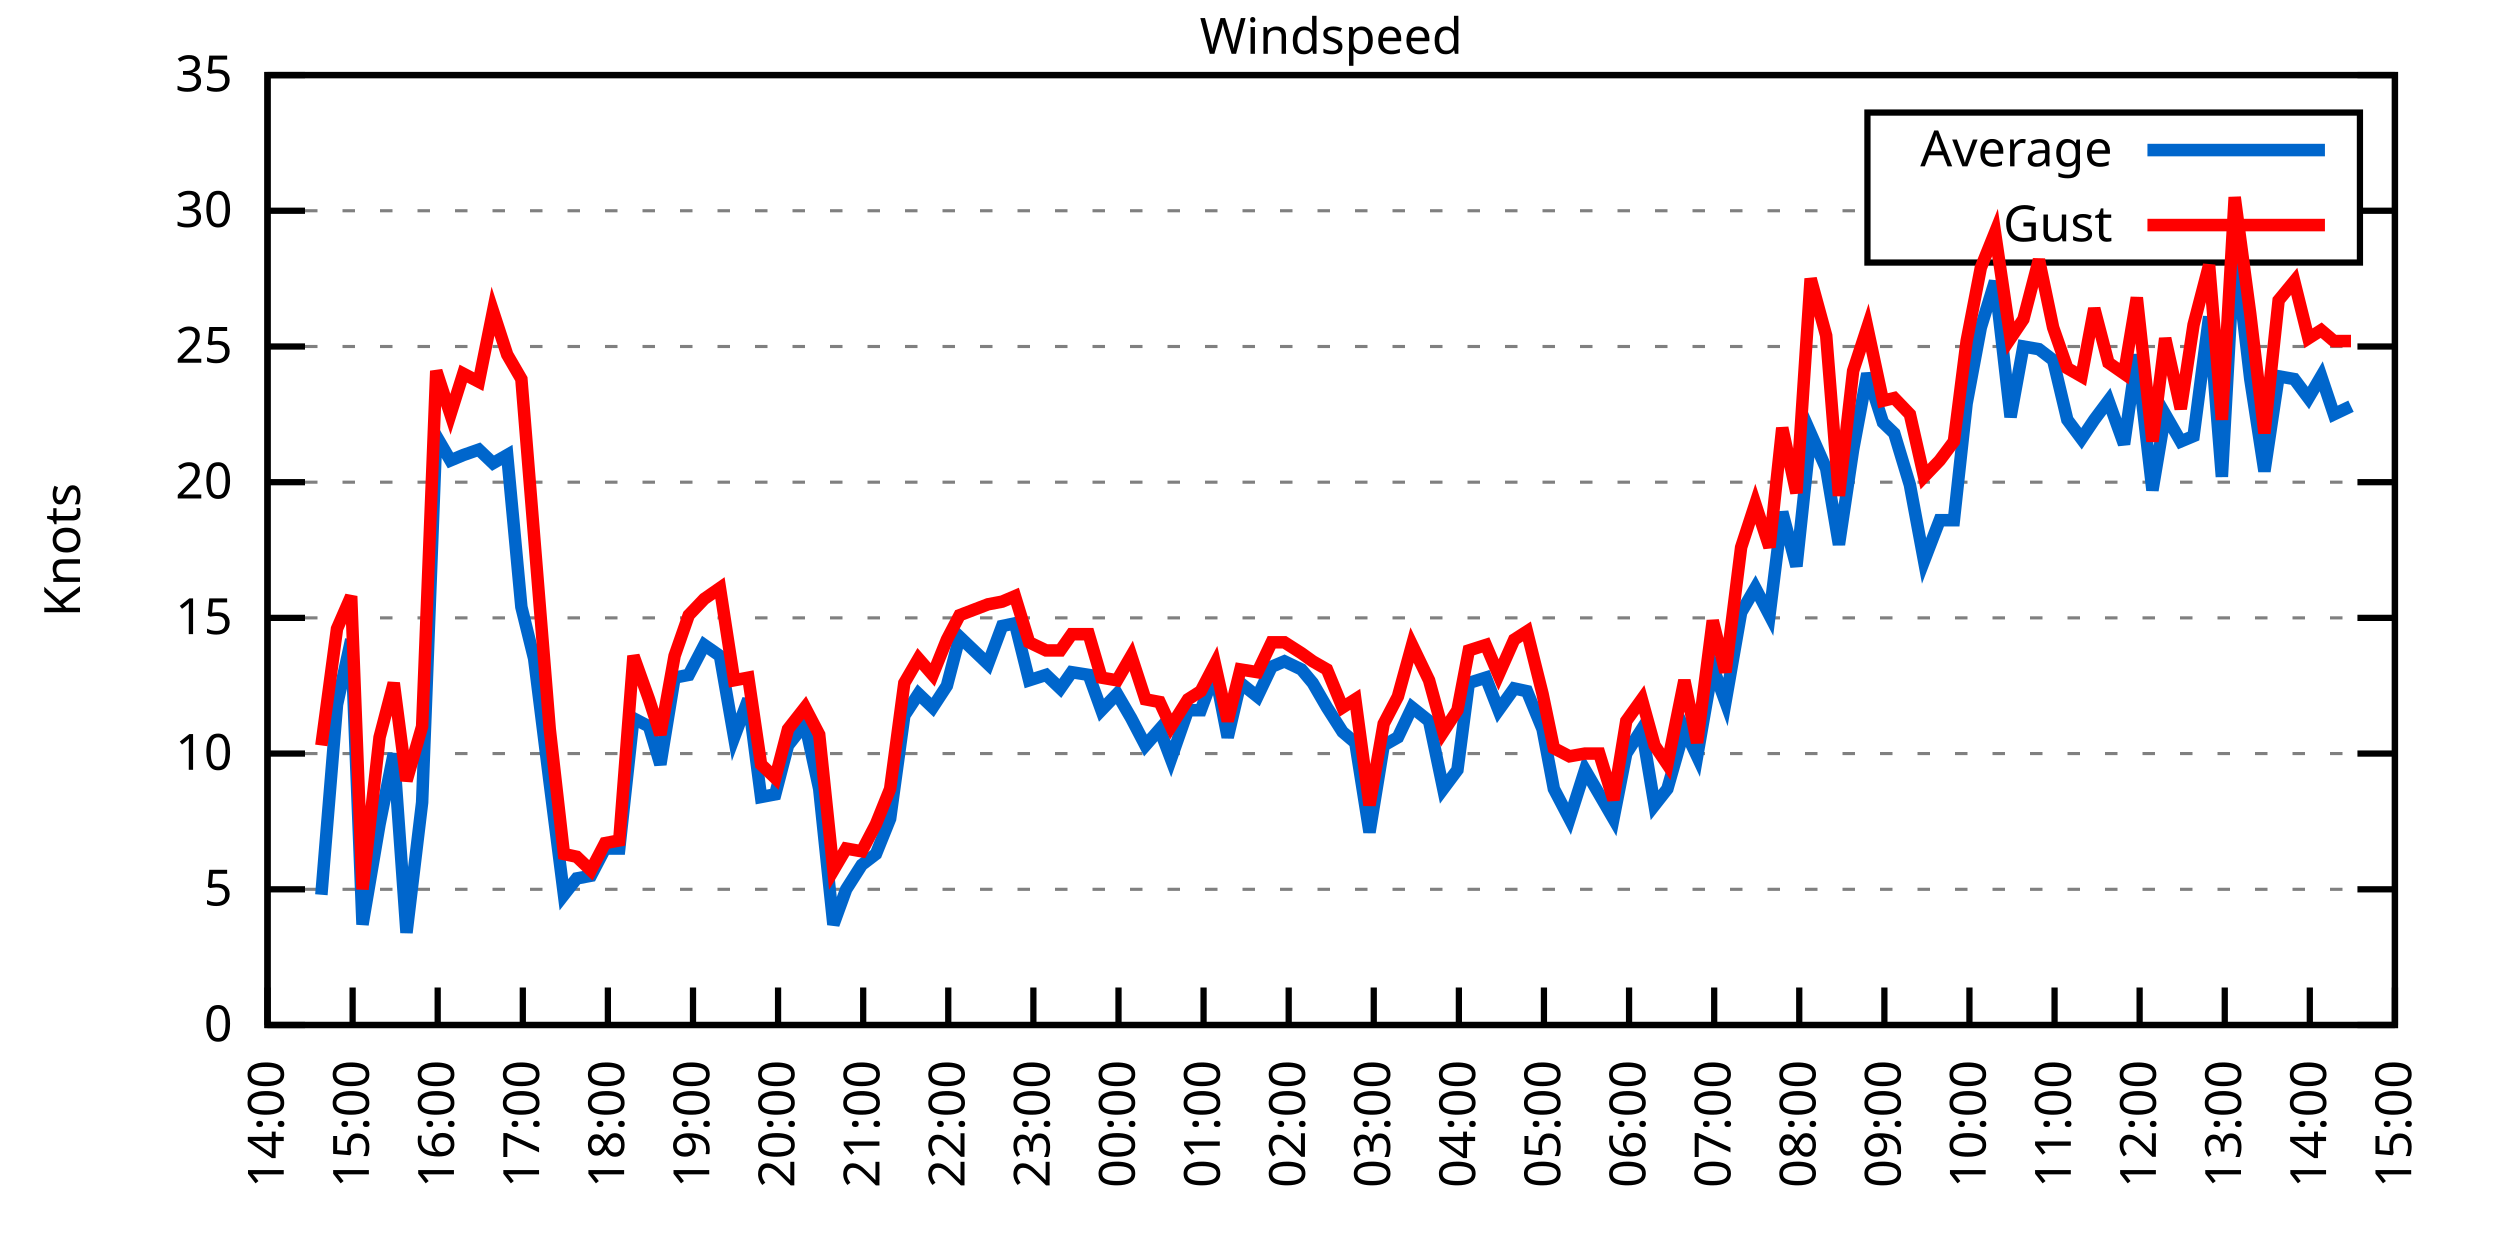
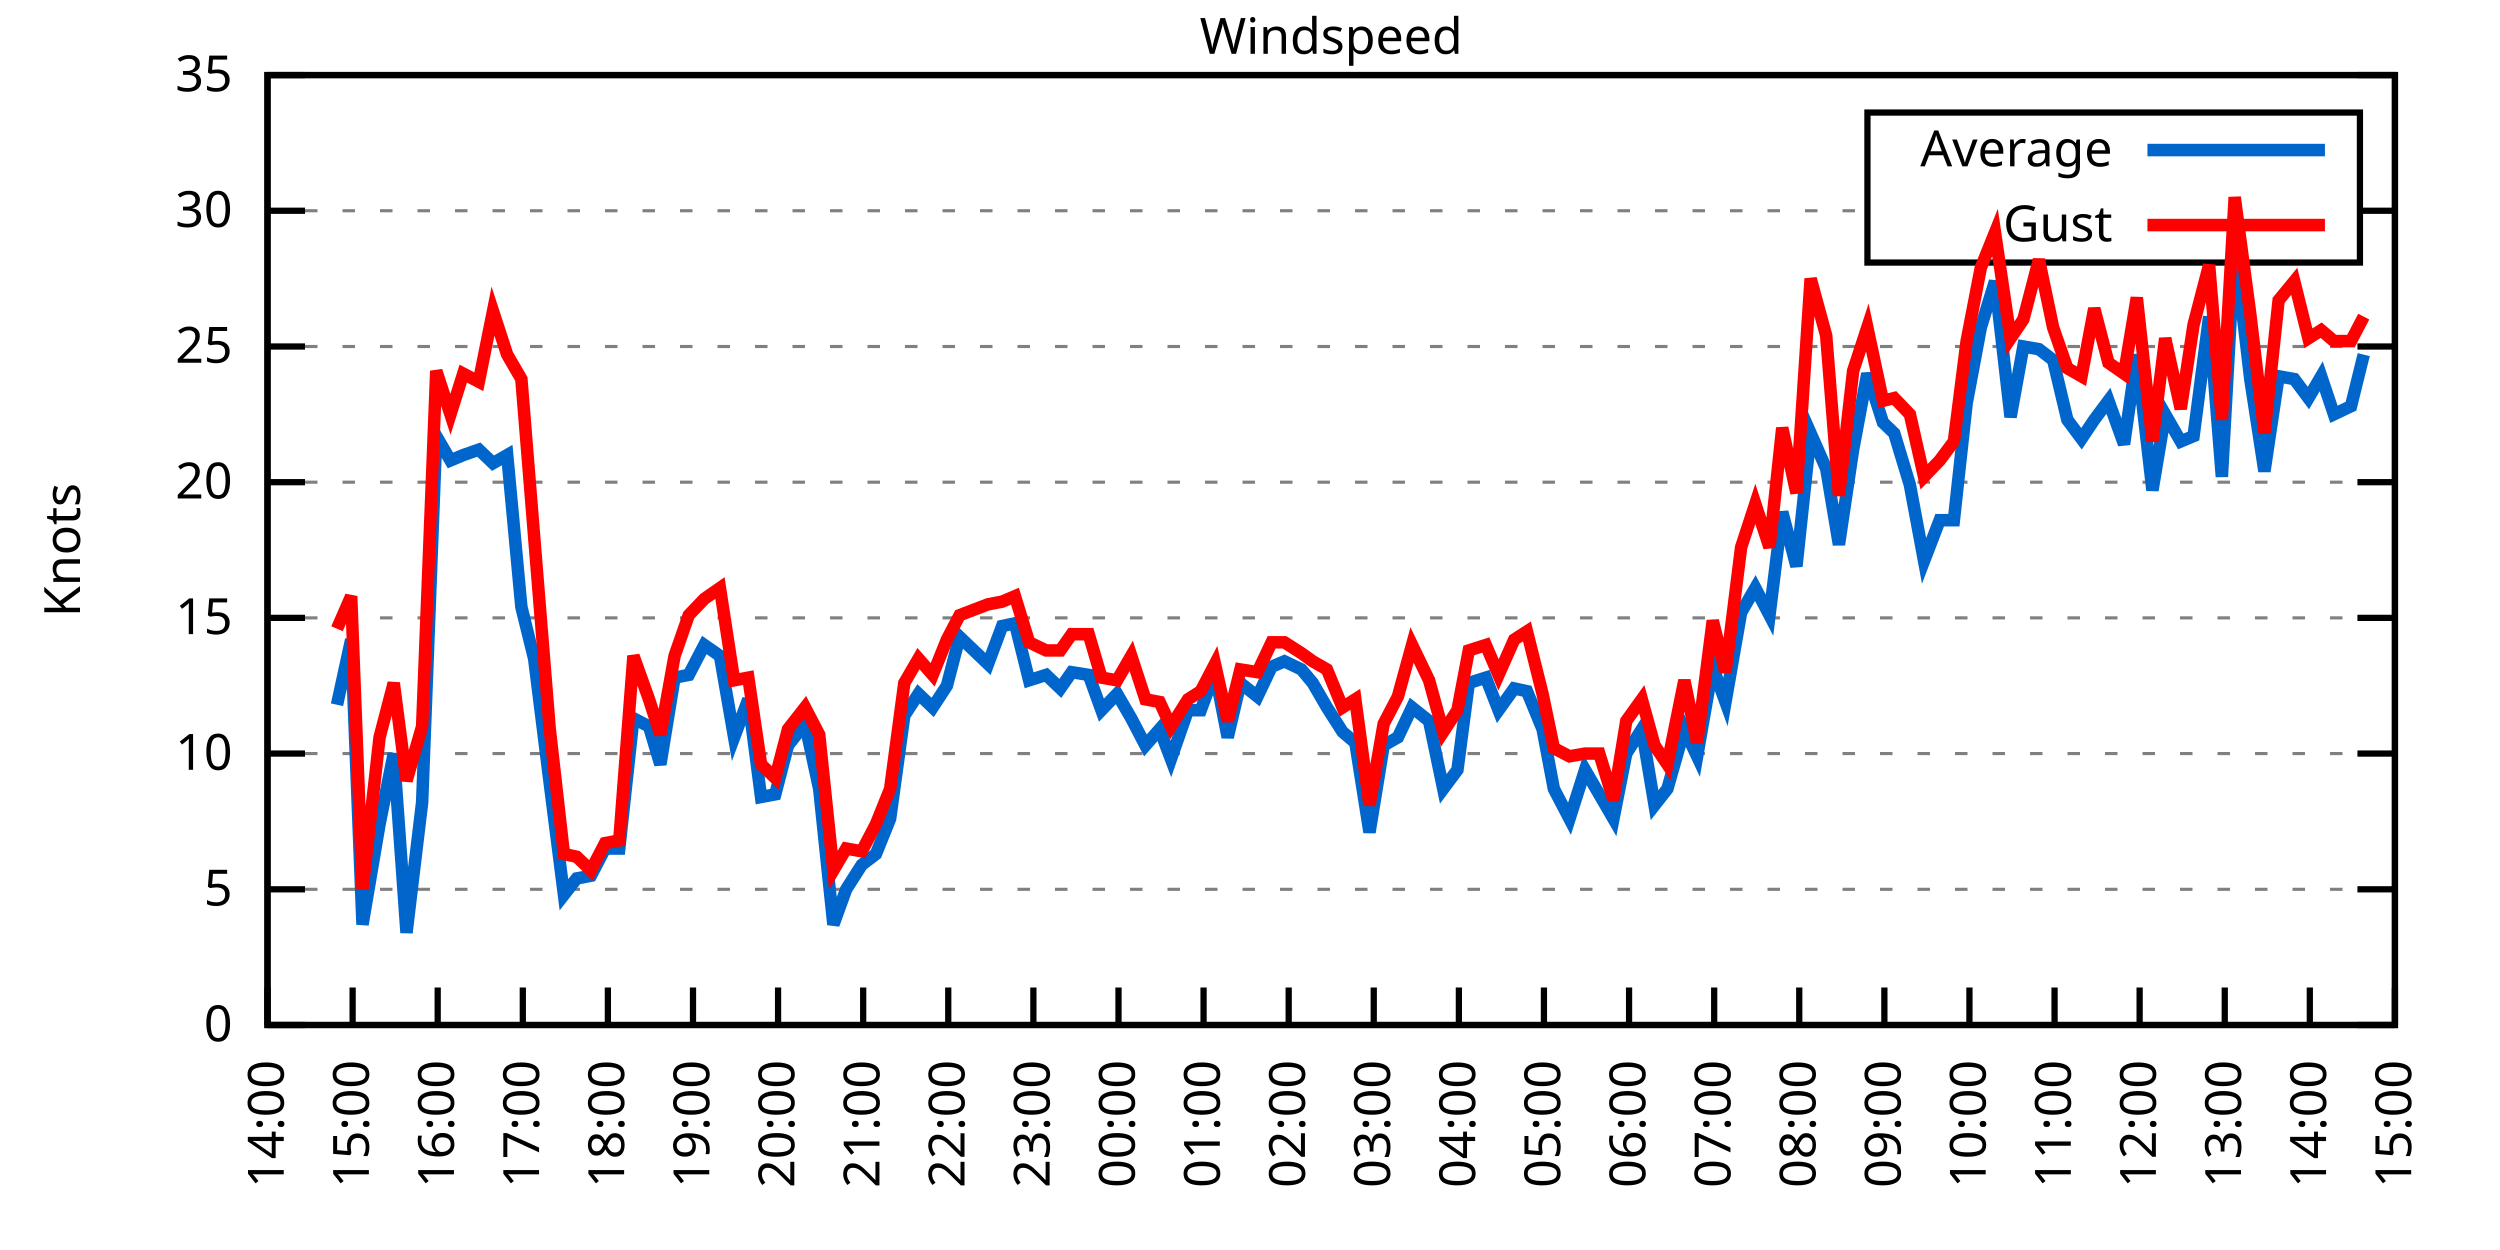
<svg xmlns="http://www.w3.org/2000/svg" xmlns:xlink="http://www.w3.org/1999/xlink" width="400" height="200" viewBox="0 0 400 200">
  <g id="gnuplot_canvas">
    <rect x="0" y="0" width="400" height="200" fill="none" />
    <defs>
      <circle id="gpDot" r="0.5" stroke-width="0.5" stroke="currentColor" />
      <path id="gpPt0" stroke-width="0.333" stroke="currentColor" d="M-1,0 h2 M0,-1 v2" />
      <path id="gpPt1" stroke-width="0.333" stroke="currentColor" d="M-1,-1 L1,1 M1,-1 L-1,1" />
      <path id="gpPt2" stroke-width="0.333" stroke="currentColor" d="M-1,0 L1,0 M0,-1 L0,1 M-1,-1 L1,1 M-1,1 L1,-1" />
      <rect id="gpPt3" stroke-width="0.333" stroke="currentColor" x="-1" y="-1" width="2" height="2" />
      <rect id="gpPt4" stroke-width="0.333" stroke="currentColor" fill="currentColor" x="-1" y="-1" width="2" height="2" />
      <circle id="gpPt5" stroke-width="0.333" stroke="currentColor" cx="0" cy="0" r="1" />
      <use xlink:href="#gpPt5" id="gpPt6" fill="currentColor" stroke="none" />
      <path id="gpPt7" stroke-width="0.333" stroke="currentColor" d="M0,-1.33 L-1.33,0.67 L1.33,0.67 z" />
      <use xlink:href="#gpPt7" id="gpPt8" fill="currentColor" stroke="none" />
      <use xlink:href="#gpPt7" id="gpPt9" stroke="currentColor" transform="rotate(180)" />
      <use xlink:href="#gpPt9" id="gpPt10" fill="currentColor" stroke="none" />
      <use xlink:href="#gpPt3" id="gpPt11" stroke="currentColor" transform="rotate(45)" />
      <use xlink:href="#gpPt11" id="gpPt12" fill="currentColor" stroke="none" />
      <path id="gpPt13" stroke-width="0.333" stroke="currentColor" d="M0,1.330 L1.265,0.411 L0.782,-1.067 L-0.782,-1.076 L-1.265,0.411 z" />
      <use xlink:href="#gpPt13" id="gpPt14" fill="currentColor" stroke="none" />
      <filter id="textbox" filterUnits="objectBoundingBox" x="0" y="0" height="1" width="1">
        <feFlood flood-color="white" flood-opacity="1" result="bgnd" />
        <feComposite in="SourceGraphic" in2="bgnd" operator="atop" />
      </filter>
      <filter id="greybox" filterUnits="objectBoundingBox" x="0" y="0" height="1" width="1">
        <feFlood flood-color="lightgrey" flood-opacity="1" result="grey" />
        <feComposite in="SourceGraphic" in2="grey" operator="atop" />
      </filter>
    </defs>
    <g fill="none" color="white" stroke="currentColor" stroke-width="1.00" stroke-linecap="butt" stroke-linejoin="miter">
</g>
    <g fill="none" color="black" stroke="currentColor" stroke-width="1.00" stroke-linecap="butt" stroke-linejoin="miter">
      <g stroke="none" shape-rendering="crispEdges">
        <polygon fill="rgb(255, 255, 255)" points="42.80,164.00 383.18,164.00 383.18,12.02 42.80,12.02 " />
      </g>
    </g>
    <g fill="none" color="black" stroke="currentColor" stroke-width="1.00" stroke-linecap="butt" stroke-linejoin="miter">
</g>
    <g fill="none" color="black" stroke="black" stroke-width="0.50" stroke-linecap="butt" stroke-linejoin="miter">
</g>
    <g fill="none" color="gray" stroke="currentColor" stroke-width="0.50" stroke-linecap="butt" stroke-linejoin="miter">
      <path stroke="gray" stroke-dasharray="2,4" class="gridline" d="M42.80,164.00 L383.19,164.00  " />
    </g>
    <g fill="none" color="gray" stroke="gray" stroke-width="1.00" stroke-linecap="butt" stroke-linejoin="miter">
</g>
    <g fill="none" color="black" stroke="currentColor" stroke-width="1.00" stroke-linecap="butt" stroke-linejoin="miter">
      <path stroke="black" d="M42.80,164.00 L48.80,164.00 M383.19,164.00 L377.19,164.00  " />
      <g transform="translate(37.20,166.60)" stroke="none" fill="black" font-family="Sans" font-size="8.00" text-anchor="end">
        <text>
          <tspan font-family="Sans"> 0</tspan>
        </text>
      </g>
    </g>
    <g fill="none" color="black" stroke="currentColor" stroke-width="1.00" stroke-linecap="butt" stroke-linejoin="miter">
</g>
    <g fill="none" color="black" stroke="black" stroke-width="0.50" stroke-linecap="butt" stroke-linejoin="miter">
</g>
    <g fill="none" color="gray" stroke="currentColor" stroke-width="0.50" stroke-linecap="butt" stroke-linejoin="miter">
      <path stroke="gray" stroke-dasharray="2,4" class="gridline" d="M42.80,142.29 L383.19,142.29  " />
    </g>
    <g fill="none" color="gray" stroke="gray" stroke-width="1.00" stroke-linecap="butt" stroke-linejoin="miter">
</g>
    <g fill="none" color="black" stroke="currentColor" stroke-width="1.00" stroke-linecap="butt" stroke-linejoin="miter">
      <path stroke="black" d="M42.80,142.29 L48.80,142.29 M383.19,142.29 L377.19,142.29  " />
      <g transform="translate(37.20,144.89)" stroke="none" fill="black" font-family="Sans" font-size="8.00" text-anchor="end">
        <text>
          <tspan font-family="Sans"> 5</tspan>
        </text>
      </g>
    </g>
    <g fill="none" color="black" stroke="currentColor" stroke-width="1.00" stroke-linecap="butt" stroke-linejoin="miter">
</g>
    <g fill="none" color="black" stroke="black" stroke-width="0.50" stroke-linecap="butt" stroke-linejoin="miter">
</g>
    <g fill="none" color="gray" stroke="currentColor" stroke-width="0.50" stroke-linecap="butt" stroke-linejoin="miter">
      <path stroke="gray" stroke-dasharray="2,4" class="gridline" d="M42.80,120.57 L383.19,120.57  " />
    </g>
    <g fill="none" color="gray" stroke="gray" stroke-width="1.00" stroke-linecap="butt" stroke-linejoin="miter">
</g>
    <g fill="none" color="black" stroke="currentColor" stroke-width="1.00" stroke-linecap="butt" stroke-linejoin="miter">
      <path stroke="black" d="M42.80,120.57 L48.80,120.57 M383.19,120.57 L377.19,120.57  " />
      <g transform="translate(37.20,123.17)" stroke="none" fill="black" font-family="Sans" font-size="8.00" text-anchor="end">
        <text>
          <tspan font-family="Sans"> 10</tspan>
        </text>
      </g>
    </g>
    <g fill="none" color="black" stroke="currentColor" stroke-width="1.00" stroke-linecap="butt" stroke-linejoin="miter">
</g>
    <g fill="none" color="black" stroke="black" stroke-width="0.50" stroke-linecap="butt" stroke-linejoin="miter">
</g>
    <g fill="none" color="gray" stroke="currentColor" stroke-width="0.50" stroke-linecap="butt" stroke-linejoin="miter">
      <path stroke="gray" stroke-dasharray="2,4" class="gridline" d="M42.80,98.86 L383.19,98.86  " />
    </g>
    <g fill="none" color="gray" stroke="gray" stroke-width="1.00" stroke-linecap="butt" stroke-linejoin="miter">
</g>
    <g fill="none" color="black" stroke="currentColor" stroke-width="1.00" stroke-linecap="butt" stroke-linejoin="miter">
      <path stroke="black" d="M42.80,98.86 L48.80,98.86 M383.19,98.86 L377.19,98.86  " />
      <g transform="translate(37.20,101.46)" stroke="none" fill="black" font-family="Sans" font-size="8.00" text-anchor="end">
        <text>
          <tspan font-family="Sans"> 15</tspan>
        </text>
      </g>
    </g>
    <g fill="none" color="black" stroke="currentColor" stroke-width="1.00" stroke-linecap="butt" stroke-linejoin="miter">
</g>
    <g fill="none" color="black" stroke="black" stroke-width="0.50" stroke-linecap="butt" stroke-linejoin="miter">
</g>
    <g fill="none" color="gray" stroke="currentColor" stroke-width="0.50" stroke-linecap="butt" stroke-linejoin="miter">
      <path stroke="gray" stroke-dasharray="2,4" class="gridline" d="M42.80,77.15 L383.19,77.15  " />
    </g>
    <g fill="none" color="gray" stroke="gray" stroke-width="1.00" stroke-linecap="butt" stroke-linejoin="miter">
</g>
    <g fill="none" color="black" stroke="currentColor" stroke-width="1.00" stroke-linecap="butt" stroke-linejoin="miter">
      <path stroke="black" d="M42.80,77.15 L48.80,77.15 M383.19,77.15 L377.19,77.15  " />
      <g transform="translate(37.20,79.75)" stroke="none" fill="black" font-family="Sans" font-size="8.00" text-anchor="end">
        <text>
          <tspan font-family="Sans"> 20</tspan>
        </text>
      </g>
    </g>
    <g fill="none" color="black" stroke="currentColor" stroke-width="1.00" stroke-linecap="butt" stroke-linejoin="miter">
</g>
    <g fill="none" color="black" stroke="black" stroke-width="0.50" stroke-linecap="butt" stroke-linejoin="miter">
</g>
    <g fill="none" color="gray" stroke="currentColor" stroke-width="0.50" stroke-linecap="butt" stroke-linejoin="miter">
      <path stroke="gray" stroke-dasharray="2,4" class="gridline" d="M42.80,55.44 L383.19,55.44  " />
    </g>
    <g fill="none" color="gray" stroke="gray" stroke-width="1.00" stroke-linecap="butt" stroke-linejoin="miter">
</g>
    <g fill="none" color="black" stroke="currentColor" stroke-width="1.00" stroke-linecap="butt" stroke-linejoin="miter">
      <path stroke="black" d="M42.80,55.44 L48.80,55.44 M383.19,55.44 L377.19,55.44  " />
      <g transform="translate(37.20,58.04)" stroke="none" fill="black" font-family="Sans" font-size="8.00" text-anchor="end">
        <text>
          <tspan font-family="Sans"> 25</tspan>
        </text>
      </g>
    </g>
    <g fill="none" color="black" stroke="currentColor" stroke-width="1.00" stroke-linecap="butt" stroke-linejoin="miter">
</g>
    <g fill="none" color="black" stroke="black" stroke-width="0.50" stroke-linecap="butt" stroke-linejoin="miter">
</g>
    <g fill="none" color="gray" stroke="currentColor" stroke-width="0.50" stroke-linecap="butt" stroke-linejoin="miter">
      <path stroke="gray" stroke-dasharray="2,4" class="gridline" d="M42.80,33.72 L298.79,33.72 M377.59,33.72 L383.19,33.72  " />
    </g>
    <g fill="none" color="gray" stroke="gray" stroke-width="1.00" stroke-linecap="butt" stroke-linejoin="miter">
</g>
    <g fill="none" color="black" stroke="currentColor" stroke-width="1.00" stroke-linecap="butt" stroke-linejoin="miter">
      <path stroke="black" d="M42.80,33.72 L48.80,33.72 M383.19,33.72 L377.19,33.72  " />
      <g transform="translate(37.20,36.32)" stroke="none" fill="black" font-family="Sans" font-size="8.00" text-anchor="end">
        <text>
          <tspan font-family="Sans"> 30</tspan>
        </text>
      </g>
    </g>
    <g fill="none" color="black" stroke="currentColor" stroke-width="1.00" stroke-linecap="butt" stroke-linejoin="miter">
</g>
    <g fill="none" color="black" stroke="black" stroke-width="0.50" stroke-linecap="butt" stroke-linejoin="miter">
</g>
    <g fill="none" color="gray" stroke="currentColor" stroke-width="0.50" stroke-linecap="butt" stroke-linejoin="miter">
      <path stroke="gray" stroke-dasharray="2,4" class="gridline" d="M42.80,12.01 L383.19,12.01  " />
    </g>
    <g fill="none" color="gray" stroke="gray" stroke-width="1.00" stroke-linecap="butt" stroke-linejoin="miter">
</g>
    <g fill="none" color="black" stroke="currentColor" stroke-width="1.00" stroke-linecap="butt" stroke-linejoin="miter">
      <path stroke="black" d="M42.80,12.01 L48.80,12.01 M383.19,12.01 L377.19,12.01  " />
      <g transform="translate(37.20,14.61)" stroke="none" fill="black" font-family="Sans" font-size="8.00" text-anchor="end">
        <text>
          <tspan font-family="Sans"> 35</tspan>
        </text>
      </g>
    </g>
    <g fill="none" color="black" stroke="currentColor" stroke-width="1.00" stroke-linecap="butt" stroke-linejoin="miter">
      <path stroke="black" d="M42.80,164.00 L42.80,158.00  " />
      <g transform="translate(45.40,169.60) rotate(270.00)" stroke="none" fill="black" font-family="Sans" font-size="8.00" text-anchor="end">
        <text>
          <tspan font-family="Sans">14:00</tspan>
        </text>
      </g>
    </g>
    <g fill="none" color="black" stroke="currentColor" stroke-width="1.00" stroke-linecap="butt" stroke-linejoin="miter">
      <path stroke="black" d="M56.42,164.00 L56.42,158.00  " />
      <g transform="translate(59.02,169.60) rotate(270.00)" stroke="none" fill="black" font-family="Sans" font-size="8.00" text-anchor="end">
        <text>
          <tspan font-family="Sans">15:00</tspan>
        </text>
      </g>
    </g>
    <g fill="none" color="black" stroke="currentColor" stroke-width="1.00" stroke-linecap="butt" stroke-linejoin="miter">
      <path stroke="black" d="M70.03,164.00 L70.03,158.00  " />
      <g transform="translate(72.63,169.60) rotate(270.00)" stroke="none" fill="black" font-family="Sans" font-size="8.00" text-anchor="end">
        <text>
          <tspan font-family="Sans">16:00</tspan>
        </text>
      </g>
    </g>
    <g fill="none" color="black" stroke="currentColor" stroke-width="1.00" stroke-linecap="butt" stroke-linejoin="miter">
      <path stroke="black" d="M83.65,164.00 L83.65,158.00  " />
      <g transform="translate(86.25,169.60) rotate(270.00)" stroke="none" fill="black" font-family="Sans" font-size="8.00" text-anchor="end">
        <text>
          <tspan font-family="Sans">17:00</tspan>
        </text>
      </g>
    </g>
    <g fill="none" color="black" stroke="currentColor" stroke-width="1.00" stroke-linecap="butt" stroke-linejoin="miter">
      <path stroke="black" d="M97.26,164.00 L97.26,158.00  " />
      <g transform="translate(99.86,169.60) rotate(270.00)" stroke="none" fill="black" font-family="Sans" font-size="8.00" text-anchor="end">
        <text>
          <tspan font-family="Sans">18:00</tspan>
        </text>
      </g>
    </g>
    <g fill="none" color="black" stroke="currentColor" stroke-width="1.00" stroke-linecap="butt" stroke-linejoin="miter">
      <path stroke="black" d="M110.88,164.00 L110.88,158.00  " />
      <g transform="translate(113.48,169.60) rotate(270.00)" stroke="none" fill="black" font-family="Sans" font-size="8.00" text-anchor="end">
        <text>
          <tspan font-family="Sans">19:00</tspan>
        </text>
      </g>
    </g>
    <g fill="none" color="black" stroke="currentColor" stroke-width="1.00" stroke-linecap="butt" stroke-linejoin="miter">
      <path stroke="black" d="M124.49,164.00 L124.49,158.00  " />
      <g transform="translate(127.09,169.60) rotate(270.00)" stroke="none" fill="black" font-family="Sans" font-size="8.00" text-anchor="end">
        <text>
          <tspan font-family="Sans">20:00</tspan>
        </text>
      </g>
    </g>
    <g fill="none" color="black" stroke="currentColor" stroke-width="1.00" stroke-linecap="butt" stroke-linejoin="miter">
      <path stroke="black" d="M138.11,164.00 L138.11,158.00  " />
      <g transform="translate(140.71,169.60) rotate(270.00)" stroke="none" fill="black" font-family="Sans" font-size="8.00" text-anchor="end">
        <text>
          <tspan font-family="Sans">21:00</tspan>
        </text>
      </g>
    </g>
    <g fill="none" color="black" stroke="currentColor" stroke-width="1.00" stroke-linecap="butt" stroke-linejoin="miter">
      <path stroke="black" d="M151.72,164.00 L151.72,158.00  " />
      <g transform="translate(154.32,169.60) rotate(270.00)" stroke="none" fill="black" font-family="Sans" font-size="8.00" text-anchor="end">
        <text>
          <tspan font-family="Sans">22:00</tspan>
        </text>
      </g>
    </g>
    <g fill="none" color="black" stroke="currentColor" stroke-width="1.00" stroke-linecap="butt" stroke-linejoin="miter">
      <path stroke="black" d="M165.34,164.00 L165.34,158.00  " />
      <g transform="translate(167.94,169.60) rotate(270.00)" stroke="none" fill="black" font-family="Sans" font-size="8.00" text-anchor="end">
        <text>
          <tspan font-family="Sans">23:00</tspan>
        </text>
      </g>
    </g>
    <g fill="none" color="black" stroke="currentColor" stroke-width="1.00" stroke-linecap="butt" stroke-linejoin="miter">
      <path stroke="black" d="M178.96,164.00 L178.96,158.00  " />
      <g transform="translate(181.56,169.60) rotate(270.00)" stroke="none" fill="black" font-family="Sans" font-size="8.00" text-anchor="end">
        <text>
          <tspan font-family="Sans">00:00</tspan>
        </text>
      </g>
    </g>
    <g fill="none" color="black" stroke="currentColor" stroke-width="1.00" stroke-linecap="butt" stroke-linejoin="miter">
      <path stroke="black" d="M192.57,164.00 L192.57,158.00  " />
      <g transform="translate(195.17,169.60) rotate(270.00)" stroke="none" fill="black" font-family="Sans" font-size="8.00" text-anchor="end">
        <text>
          <tspan font-family="Sans">01:00</tspan>
        </text>
      </g>
    </g>
    <g fill="none" color="black" stroke="currentColor" stroke-width="1.00" stroke-linecap="butt" stroke-linejoin="miter">
      <path stroke="black" d="M206.19,164.00 L206.19,158.00  " />
      <g transform="translate(208.79,169.60) rotate(270.00)" stroke="none" fill="black" font-family="Sans" font-size="8.00" text-anchor="end">
        <text>
          <tspan font-family="Sans">02:00</tspan>
        </text>
      </g>
    </g>
    <g fill="none" color="black" stroke="currentColor" stroke-width="1.00" stroke-linecap="butt" stroke-linejoin="miter">
      <path stroke="black" d="M219.80,164.00 L219.80,158.00  " />
      <g transform="translate(222.40,169.60) rotate(270.00)" stroke="none" fill="black" font-family="Sans" font-size="8.00" text-anchor="end">
        <text>
          <tspan font-family="Sans">03:00</tspan>
        </text>
      </g>
    </g>
    <g fill="none" color="black" stroke="currentColor" stroke-width="1.00" stroke-linecap="butt" stroke-linejoin="miter">
      <path stroke="black" d="M233.42,164.00 L233.42,158.00  " />
      <g transform="translate(236.02,169.60) rotate(270.00)" stroke="none" fill="black" font-family="Sans" font-size="8.00" text-anchor="end">
        <text>
          <tspan font-family="Sans">04:00</tspan>
        </text>
      </g>
    </g>
    <g fill="none" color="black" stroke="currentColor" stroke-width="1.00" stroke-linecap="butt" stroke-linejoin="miter">
      <path stroke="black" d="M247.03,164.00 L247.03,158.00  " />
      <g transform="translate(249.63,169.60) rotate(270.00)" stroke="none" fill="black" font-family="Sans" font-size="8.00" text-anchor="end">
        <text>
          <tspan font-family="Sans">05:00</tspan>
        </text>
      </g>
    </g>
    <g fill="none" color="black" stroke="currentColor" stroke-width="1.00" stroke-linecap="butt" stroke-linejoin="miter">
      <path stroke="black" d="M260.65,164.00 L260.65,158.00  " />
      <g transform="translate(263.25,169.60) rotate(270.00)" stroke="none" fill="black" font-family="Sans" font-size="8.00" text-anchor="end">
        <text>
          <tspan font-family="Sans">06:00</tspan>
        </text>
      </g>
    </g>
    <g fill="none" color="black" stroke="currentColor" stroke-width="1.00" stroke-linecap="butt" stroke-linejoin="miter">
      <path stroke="black" d="M274.27,164.00 L274.27,158.00  " />
      <g transform="translate(276.87,169.60) rotate(270.00)" stroke="none" fill="black" font-family="Sans" font-size="8.00" text-anchor="end">
        <text>
          <tspan font-family="Sans">07:00</tspan>
        </text>
      </g>
    </g>
    <g fill="none" color="black" stroke="currentColor" stroke-width="1.00" stroke-linecap="butt" stroke-linejoin="miter">
      <path stroke="black" d="M287.88,164.00 L287.88,158.00  " />
      <g transform="translate(290.48,169.60) rotate(270.00)" stroke="none" fill="black" font-family="Sans" font-size="8.00" text-anchor="end">
        <text>
          <tspan font-family="Sans">08:00</tspan>
        </text>
      </g>
    </g>
    <g fill="none" color="black" stroke="currentColor" stroke-width="1.00" stroke-linecap="butt" stroke-linejoin="miter">
      <path stroke="black" d="M301.50,164.00 L301.50,158.00  " />
      <g transform="translate(304.10,169.60) rotate(270.00)" stroke="none" fill="black" font-family="Sans" font-size="8.00" text-anchor="end">
        <text>
          <tspan font-family="Sans">09:00</tspan>
        </text>
      </g>
    </g>
    <g fill="none" color="black" stroke="currentColor" stroke-width="1.00" stroke-linecap="butt" stroke-linejoin="miter">
      <path stroke="black" d="M315.11,164.00 L315.11,158.00  " />
      <g transform="translate(317.71,169.60) rotate(270.00)" stroke="none" fill="black" font-family="Sans" font-size="8.00" text-anchor="end">
        <text>
          <tspan font-family="Sans">10:00</tspan>
        </text>
      </g>
    </g>
    <g fill="none" color="black" stroke="currentColor" stroke-width="1.00" stroke-linecap="butt" stroke-linejoin="miter">
      <path stroke="black" d="M328.73,164.00 L328.73,158.00  " />
      <g transform="translate(331.33,169.60) rotate(270.00)" stroke="none" fill="black" font-family="Sans" font-size="8.00" text-anchor="end">
        <text>
          <tspan font-family="Sans">11:00</tspan>
        </text>
      </g>
    </g>
    <g fill="none" color="black" stroke="currentColor" stroke-width="1.00" stroke-linecap="butt" stroke-linejoin="miter">
      <path stroke="black" d="M342.34,164.00 L342.34,158.00  " />
      <g transform="translate(344.94,169.60) rotate(270.00)" stroke="none" fill="black" font-family="Sans" font-size="8.00" text-anchor="end">
        <text>
          <tspan font-family="Sans">12:00</tspan>
        </text>
      </g>
    </g>
    <g fill="none" color="black" stroke="currentColor" stroke-width="1.00" stroke-linecap="butt" stroke-linejoin="miter">
      <path stroke="black" d="M355.96,164.00 L355.96,158.00  " />
      <g transform="translate(358.56,169.60) rotate(270.00)" stroke="none" fill="black" font-family="Sans" font-size="8.00" text-anchor="end">
        <text>
          <tspan font-family="Sans">13:00</tspan>
        </text>
      </g>
    </g>
    <g fill="none" color="black" stroke="currentColor" stroke-width="1.00" stroke-linecap="butt" stroke-linejoin="miter">
      <path stroke="black" d="M369.57,164.00 L369.57,158.00  " />
      <g transform="translate(372.17,169.60) rotate(270.00)" stroke="none" fill="black" font-family="Sans" font-size="8.00" text-anchor="end">
        <text>
          <tspan font-family="Sans">14:00</tspan>
        </text>
      </g>
    </g>
    <g fill="none" color="black" stroke="currentColor" stroke-width="1.00" stroke-linecap="butt" stroke-linejoin="miter">
      <path stroke="black" d="M383.19,164.00 L383.19,158.00  " />
      <g transform="translate(385.79,169.60) rotate(270.00)" stroke="none" fill="black" font-family="Sans" font-size="8.00" text-anchor="end">
        <text>
          <tspan font-family="Sans">15:00</tspan>
        </text>
      </g>
    </g>
    <g fill="none" color="black" stroke="currentColor" stroke-width="1.00" stroke-linecap="butt" stroke-linejoin="miter">
</g>
    <g fill="none" color="black" stroke="currentColor" stroke-width="1.00" stroke-linecap="butt" stroke-linejoin="miter">
      <path stroke="black" d="M42.80,12.01 L42.80,164.00 L383.19,164.00 L383.19,12.01 L42.80,12.01 Z  " />
    </g>
    <g fill="none" color="black" stroke="currentColor" stroke-width="1.00" stroke-linecap="butt" stroke-linejoin="miter">
</g>
    <g fill="none" color="black" stroke="currentColor" stroke-width="1.00" stroke-linecap="butt" stroke-linejoin="miter">
      <path stroke="black" d="M298.79,42.01 L298.79,18.01 L377.59,18.01 L377.59,42.01 L298.79,42.01 Z  " />
    </g>
    <g id="Windspeed_plot_1">
      <g fill="none" color="white" stroke="black" stroke-width="2.00" stroke-linecap="butt" stroke-linejoin="miter">
</g>
      <g fill="none" color="black" stroke="currentColor" stroke-width="2.00" stroke-linecap="butt" stroke-linejoin="miter">
        <g transform="translate(337.99,26.61)" stroke="none" fill="black" font-family="Sans" font-size="8.00" text-anchor="end">
          <text>
            <tspan font-family="Sans">Average</tspan>
          </text>
        </g>
      </g>
      <g fill="none" color="black" stroke="currentColor" stroke-width="2.00" stroke-linecap="butt" stroke-linejoin="miter">
-         <path stroke="rgb(  0, 102, 204)" d="M343.59,24.01 L371.99,24.01 M51.42,143.16 L53.92,112.76 L56.19,102.34 L58.00,147.93 L60.73,131.86 L63.00,120.57   L65.04,149.24 L67.54,128.39 L69.80,69.77 L72.07,73.67 L74.12,72.81 L76.61,71.94 L78.88,74.11 L81.15,72.81   L83.42,97.12 L85.46,105.38 L87.96,125.35 L90.23,143.16 L92.27,140.55 L94.54,140.12 L96.81,135.77 L99.08,135.77   L101.35,114.93 L103.84,116.23 L105.66,122.31 L107.93,108.42 L110.20,107.98 L112.69,103.20 L115.19,104.94 L117.46,117.97   L119.73,111.89 L121.77,127.52 L124.04,127.09 L126.08,119.27 L128.81,115.80 L131.07,126.22 L133.34,147.93 L135.39,142.29   L137.88,138.38 L140.15,136.64 L142.42,131.00 L144.69,114.49 L146.96,111.02 L149.23,113.19 L151.50,109.72 L153.54,101.90   L158.08,106.24 L160.35,100.16 L162.39,99.73 L164.66,108.85 L167.38,107.98 L169.65,110.15 L171.47,107.55 L174.19,107.98   L176.23,113.63 L178.73,111.02 L181.00,114.93 L183.27,119.27 L185.54,116.67 L187.35,121.44 L190.08,113.63 L192.12,113.63   L194.39,107.55 L196.43,117.97 L198.47,109.28 L201.19,111.45 L203.46,106.68 L205.51,105.81 L208.23,107.11 L210.04,109.28   L212.31,113.19 L214.81,117.10 L216.85,118.84 L219.12,133.17 L221.39,119.27 L223.66,117.97 L225.93,113.19 L228.65,115.36   L230.92,126.22 L233.19,123.18 L235.01,109.28 L237.73,108.42 L239.77,113.63 L242.27,110.15 L244.31,110.59 L246.81,116.67   L248.62,126.22 L251.12,131.00 L253.61,123.18 L255.88,127.09 L258.15,131.00 L260.20,120.57 L262.69,116.67 L264.73,128.83   L266.78,126.22 L269.50,116.67 L271.54,121.01 L274.04,106.68 L276.08,112.32 L278.58,97.99 L280.85,94.08 L283.12,98.43   L285.16,81.93 L287.43,90.61 L289.70,69.33 L292.19,74.98 L294.23,87.14 L296.50,71.94 L298.77,59.78 L301.27,67.59   L303.08,69.33 L305.58,77.58 L307.85,89.74 L310.35,83.23 L312.62,83.23 L314.66,64.56 L316.93,52.40 L319.20,45.01   L321.69,66.73 L323.74,55.44 L326.23,55.87 L328.50,57.61 L330.77,67.16 L333.04,70.20 L335.08,67.16 L337.35,64.12   L339.85,71.07 L341.89,56.74 L344.39,78.45 L346.43,66.29 L348.92,70.63 L350.97,69.77 L353.46,50.66 L355.50,76.28   L357.55,39.37 L360.04,60.65 L362.31,75.41 L364.58,60.21 L367.08,60.65 L369.35,63.69 L371.39,60.21 L373.43,66.29   L376.16,64.99  " />
+         <path stroke="rgb(  0, 102, 204)" d="M343.59,24.01 L371.99,24.01 M53.92,112.76 L56.19,102.34 L58.00,147.93 L60.73,131.86 L63.00,120.57 L65.04,149.24   L67.54,128.39 L69.80,69.77 L72.07,73.67 L74.12,72.81 L76.61,71.94 L78.88,74.11 L81.15,72.81 L83.42,97.12   L85.46,105.38 L87.96,125.35 L90.23,143.16 L92.27,140.55 L94.54,140.12 L96.81,135.77 L99.08,135.77 L101.35,114.93   L103.84,116.23 L105.66,122.31 L107.93,108.42 L110.20,107.98 L112.69,103.20 L115.19,104.94 L117.46,117.97 L119.73,111.89   L121.77,127.52 L124.04,127.09 L126.08,119.27 L128.81,115.80 L131.07,126.22 L133.34,147.93 L135.39,142.29 L137.88,138.38   L140.15,136.64 L142.42,131.00 L144.69,114.49 L146.96,111.02 L149.23,113.19 L151.50,109.72 L153.54,101.90 L158.08,106.24   L160.35,100.16 L162.39,99.73 L164.66,108.85 L167.38,107.98 L169.65,110.15 L171.47,107.55 L174.19,107.98 L176.23,113.63   L178.73,111.02 L181.00,114.93 L183.27,119.27 L185.54,116.67 L187.35,121.44 L190.08,113.63 L192.12,113.63 L194.39,107.55   L196.43,117.97 L198.47,109.28 L201.19,111.45 L203.46,106.68 L205.51,105.81 L208.23,107.11 L210.04,109.28 L212.31,113.19   L214.81,117.10 L216.85,118.84 L219.12,133.17 L221.39,119.27 L223.66,117.97 L225.93,113.19 L228.65,115.36 L230.92,126.22   L233.19,123.18 L235.01,109.28 L237.73,108.42 L239.77,113.63 L242.27,110.15 L244.31,110.59 L246.81,116.67 L248.62,126.22   L251.12,131.00 L253.61,123.18 L255.88,127.09 L258.15,131.00 L260.20,120.57 L262.69,116.67 L264.73,128.83 L266.78,126.22   L269.50,116.67 L271.54,121.01 L274.04,106.68 L276.08,112.32 L278.58,97.99 L280.85,94.08 L283.12,98.43 L285.16,81.93   L287.43,90.61 L289.70,69.33 L292.19,74.98 L294.23,87.14 L296.50,71.94 L298.77,59.78 L301.27,67.59 L303.08,69.33   L305.58,77.58 L307.85,89.74 L310.35,83.23 L312.62,83.23 L314.66,64.56 L316.93,52.40 L319.20,45.01 L321.69,66.73   L323.74,55.44 L326.23,55.87 L328.50,57.61 L330.77,67.16 L333.04,70.20 L335.08,67.16 L337.35,64.12 L339.85,71.07   L341.89,56.74 L344.39,78.45 L346.43,66.29 L348.92,70.63 L350.97,69.77 L353.46,50.66 L355.50,76.28 L357.55,39.37   L360.04,60.65 L362.31,75.41 L364.58,60.21 L367.08,60.65 L369.35,63.69 L371.39,60.21 L373.43,66.29 L376.16,64.99   L378.20,56.74  " />
      </g>
    </g>
    <g id="Windspeed_plot_2">
      <g fill="none" color="black" stroke="currentColor" stroke-width="2.00" stroke-linecap="butt" stroke-linejoin="miter">
        <g transform="translate(337.99,38.61)" stroke="none" fill="black" font-family="Sans" font-size="8.00" text-anchor="end">
          <text>
            <tspan font-family="Sans">Gust</tspan>
          </text>
        </g>
      </g>
      <g fill="none" color="black" stroke="currentColor" stroke-width="2.00" stroke-linecap="butt" stroke-linejoin="miter">
-         <path stroke="rgb(255,   0,   0)" d="M343.59,36.01 L371.99,36.01 M51.42,119.27 L53.92,100.60 L56.19,95.39 L58.00,142.29 L60.73,117.97 L63.00,109.28   L65.04,124.92 L67.54,116.23 L69.80,59.34 L72.07,66.29 L74.12,59.78 L76.61,61.08 L78.88,49.79 L81.15,56.74   L83.42,60.65 L85.46,85.83 L87.96,116.67 L90.23,136.64 L92.27,137.08 L94.54,139.25 L96.81,134.90 L99.08,134.47   L101.35,104.94 L103.84,111.89 L105.66,117.53 L107.93,104.94 L110.20,98.43 L112.69,95.82 L115.19,94.08 L117.46,108.85   L119.73,108.42 L121.77,122.31 L124.04,124.48 L126.08,116.67 L128.81,113.19 L131.07,117.53 L133.34,139.25 L135.39,135.77   L137.88,136.21 L140.15,131.86 L142.42,126.22 L144.69,109.28 L146.96,105.38 L149.23,107.98 L151.50,102.34 L153.54,98.43   L158.08,96.69 L160.35,96.26 L162.39,95.39 L164.66,102.77 L167.38,104.07 L169.65,104.07 L171.47,101.47 L174.19,101.47   L176.23,108.42 L178.73,108.85 L181.00,104.94 L183.27,111.89 L185.54,112.32 L187.35,116.23 L190.08,111.89 L192.12,110.59   L194.39,106.24 L196.43,115.36 L198.47,107.11 L201.19,107.55 L203.46,102.77 L205.51,102.77 L208.23,104.51 L210.04,105.81   L212.31,107.11 L214.81,113.19 L216.85,111.89 L219.12,128.83 L221.39,115.80 L223.66,111.45 L225.93,103.20 L228.65,108.85   L230.92,117.10 L233.19,113.63 L235.01,104.07 L237.73,103.20 L239.77,107.98 L242.27,102.34 L244.31,101.03 L246.81,111.02   L248.62,119.71 L251.12,121.01 L253.61,120.57 L255.88,120.57 L258.15,127.96 L260.20,115.36 L262.69,111.89 L264.73,119.27   L266.78,122.31 L269.50,108.85 L271.54,118.84 L274.04,99.30 L276.08,107.55 L278.58,87.57 L280.85,80.62 L283.12,87.57   L285.16,68.46 L287.43,78.89 L289.70,44.58 L292.19,53.70 L294.23,79.32 L296.50,59.34 L298.77,52.40 L301.27,64.12   L303.08,63.69 L305.58,66.29 L307.85,76.28 L310.35,73.67 L312.62,70.63 L314.66,54.57 L316.93,42.84 L319.20,37.20   L321.69,54.13 L323.74,51.09 L326.23,41.54 L328.50,52.40 L330.77,58.91 L333.04,60.21 L335.08,49.36 L337.35,58.04   L339.85,59.78 L341.89,47.62 L344.39,70.63 L346.43,54.13 L348.92,65.42 L350.97,51.96 L353.46,42.41 L355.50,67.16   L357.55,31.55 L360.04,50.22 L362.31,69.33 L364.58,48.05 L367.08,45.01 L369.35,54.13 L371.39,52.83 L373.43,54.57   L376.16,54.57  " />
+         <path stroke="rgb(255,   0,   0)" d="M343.59,36.01 L371.99,36.01 M53.92,100.60 L56.19,95.39 L58.00,142.29 L60.73,117.97 L63.00,109.28 L65.04,124.92   L67.54,116.23 L69.80,59.34 L72.07,66.29 L74.12,59.78 L76.61,61.08 L78.88,49.79 L81.15,56.74 L83.42,60.65   L85.46,85.83 L87.96,116.67 L90.23,136.64 L92.27,137.08 L94.54,139.25 L96.81,134.90 L99.08,134.47 L101.35,104.94   L103.84,111.89 L105.66,117.53 L107.93,104.94 L110.20,98.43 L112.69,95.82 L115.19,94.08 L117.46,108.85 L119.73,108.42   L121.77,122.31 L124.04,124.48 L126.08,116.67 L128.81,113.19 L131.07,117.53 L133.34,139.25 L135.39,135.77 L137.88,136.21   L140.15,131.86 L142.42,126.22 L144.69,109.28 L146.96,105.38 L149.23,107.98 L151.50,102.34 L153.54,98.43 L158.08,96.69   L160.35,96.26 L162.39,95.39 L164.66,102.77 L167.38,104.07 L169.65,104.07 L171.47,101.47 L174.19,101.47 L176.23,108.42   L178.73,108.85 L181.00,104.94 L183.27,111.89 L185.54,112.32 L187.35,116.23 L190.08,111.89 L192.12,110.59 L194.39,106.24   L196.43,115.36 L198.47,107.11 L201.19,107.55 L203.46,102.77 L205.51,102.77 L208.23,104.51 L210.04,105.81 L212.31,107.11   L214.81,113.19 L216.85,111.89 L219.12,128.83 L221.39,115.80 L223.66,111.45 L225.93,103.20 L228.65,108.85 L230.92,117.10   L233.19,113.63 L235.01,104.07 L237.73,103.20 L239.77,107.98 L242.27,102.34 L244.31,101.03 L246.81,111.02 L248.62,119.71   L251.12,121.01 L253.61,120.57 L255.88,120.57 L258.15,127.96 L260.20,115.36 L262.69,111.89 L264.73,119.27 L266.78,122.31   L269.50,108.85 L271.54,118.84 L274.04,99.30 L276.08,107.55 L278.58,87.57 L280.85,80.62 L283.12,87.57 L285.16,68.46   L287.43,78.89 L289.70,44.58 L292.19,53.70 L294.23,79.32 L296.50,59.34 L298.77,52.40 L301.27,64.12 L303.08,63.69   L305.58,66.29 L307.85,76.28 L310.35,73.67 L312.62,70.63 L314.66,54.57 L316.93,42.84 L319.20,37.20 L321.69,54.13   L323.74,51.09 L326.23,41.54 L328.50,52.40 L330.77,58.91 L333.04,60.21 L335.08,49.36 L337.35,58.04 L339.85,59.78   L341.89,47.62 L344.39,70.63 L346.43,54.13 L348.92,65.42 L350.97,51.96 L353.46,42.41 L355.50,67.16 L357.55,31.55   L360.04,50.22 L362.31,69.33 L364.58,48.05 L367.08,45.01 L369.35,54.13 L371.39,52.83 L373.43,54.57 L376.16,54.57   L378.20,50.66  " />
      </g>
    </g>
    <g fill="none" color="black" stroke="currentColor" stroke-width="2.00" stroke-linecap="butt" stroke-linejoin="miter">
</g>
    <g fill="none" color="black" stroke="black" stroke-width="1.00" stroke-linecap="butt" stroke-linejoin="miter">
</g>
    <g fill="none" color="black" stroke="currentColor" stroke-width="1.00" stroke-linecap="butt" stroke-linejoin="miter">
      <path stroke="black" d="M42.80,12.01 L42.80,164.00 L383.19,164.00 L383.19,12.01 L42.80,12.01 Z  " />
      <g transform="translate(12.80,88.01) rotate(270.00)" stroke="none" fill="black" font-family="Sans" font-size="8.00" text-anchor="middle">
        <text>
          <tspan font-family="Sans">Knots</tspan>
        </text>
      </g>
    </g>
    <g fill="none" color="black" stroke="currentColor" stroke-width="1.00" stroke-linecap="butt" stroke-linejoin="miter">
</g>
    <g fill="none" color="black" stroke="currentColor" stroke-width="1.00" stroke-linecap="butt" stroke-linejoin="miter">
      <g transform="translate(212.99,8.61)" stroke="none" fill="black" font-family="Sans" font-size="8.00" text-anchor="middle">
        <text>
          <tspan font-family="Sans">Windspeed</tspan>
        </text>
      </g>
    </g>
    <g fill="none" color="black" stroke="currentColor" stroke-width="1.00" stroke-linecap="butt" stroke-linejoin="miter">
</g>
  </g>
</svg>
